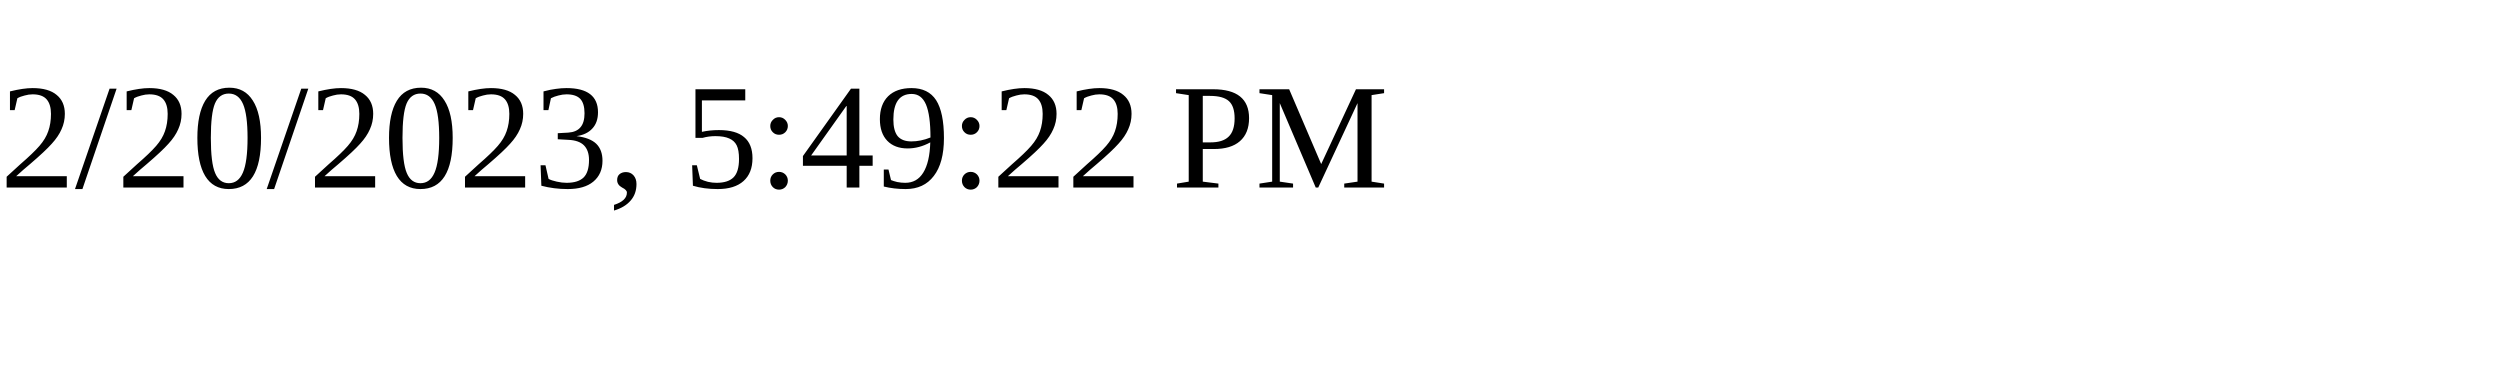
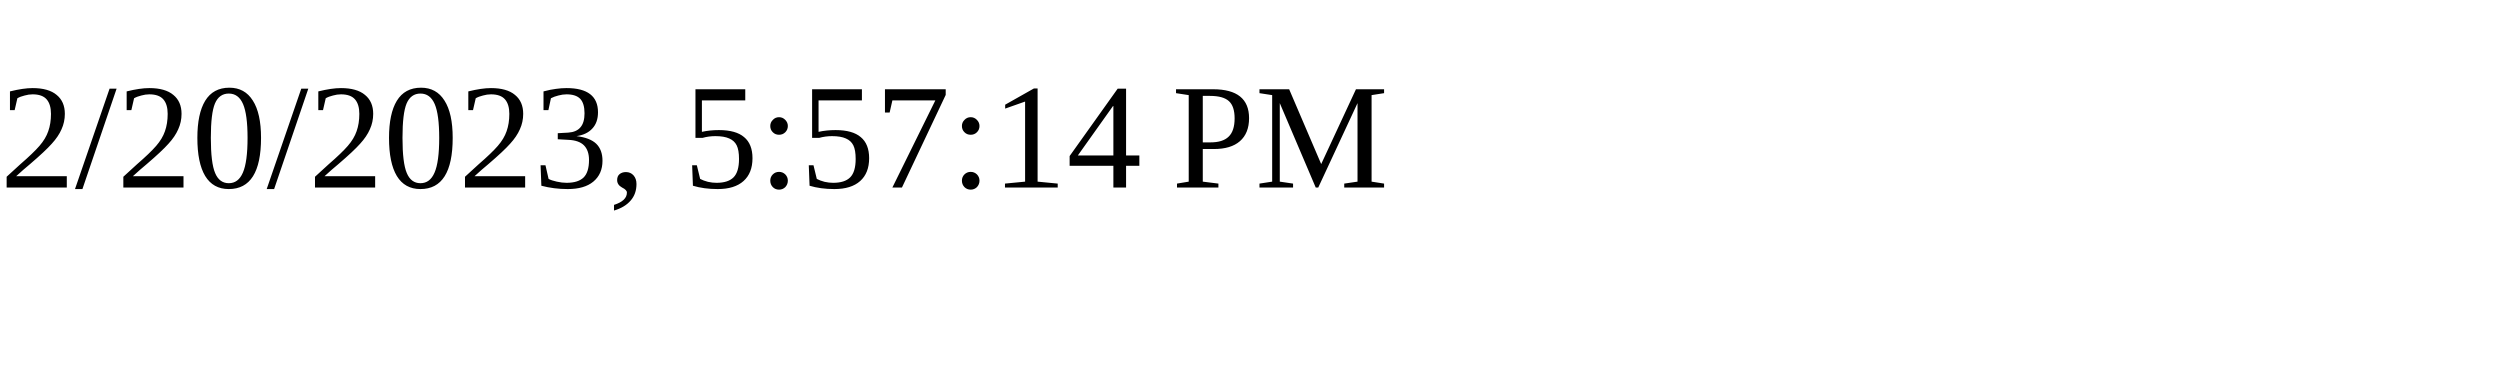
<svg xmlns="http://www.w3.org/2000/svg" height="30" width="200">
-   <text x="0" y="15">2/20/2023, 5:49:22 PM</text>
+   <text x="0" y="15">2/20/2023, 5:57:14 PM</text>
</svg>
